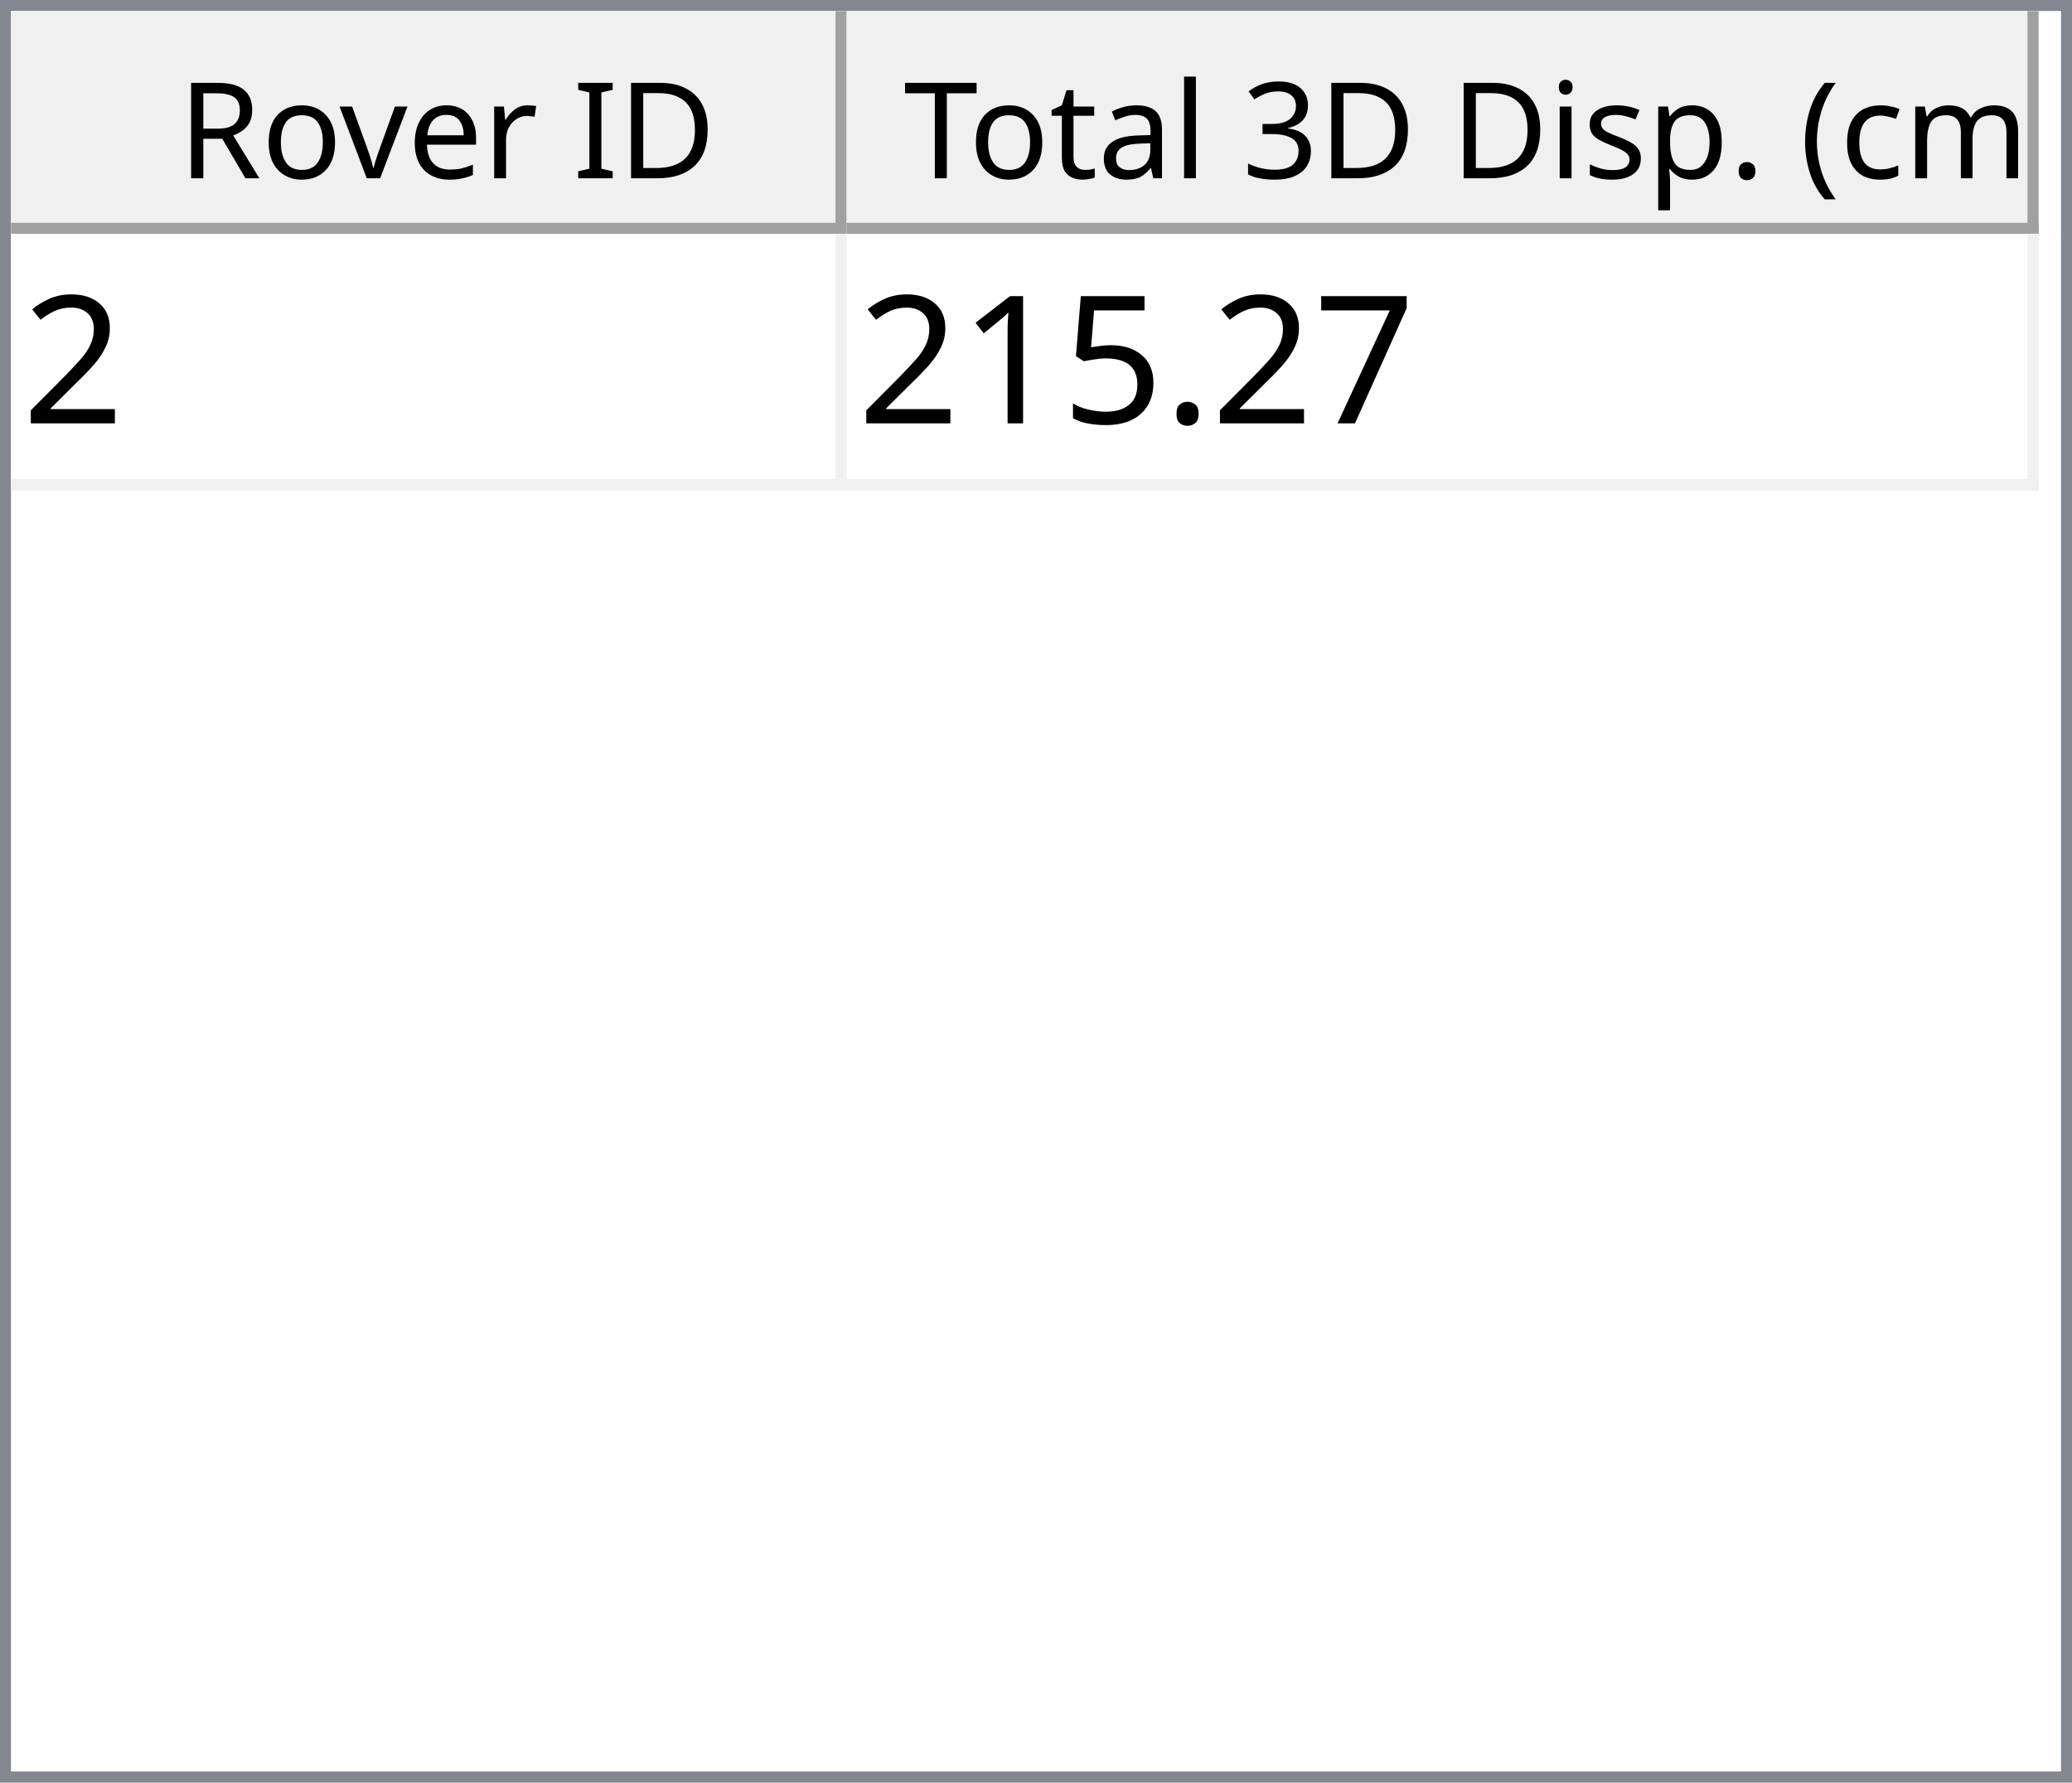
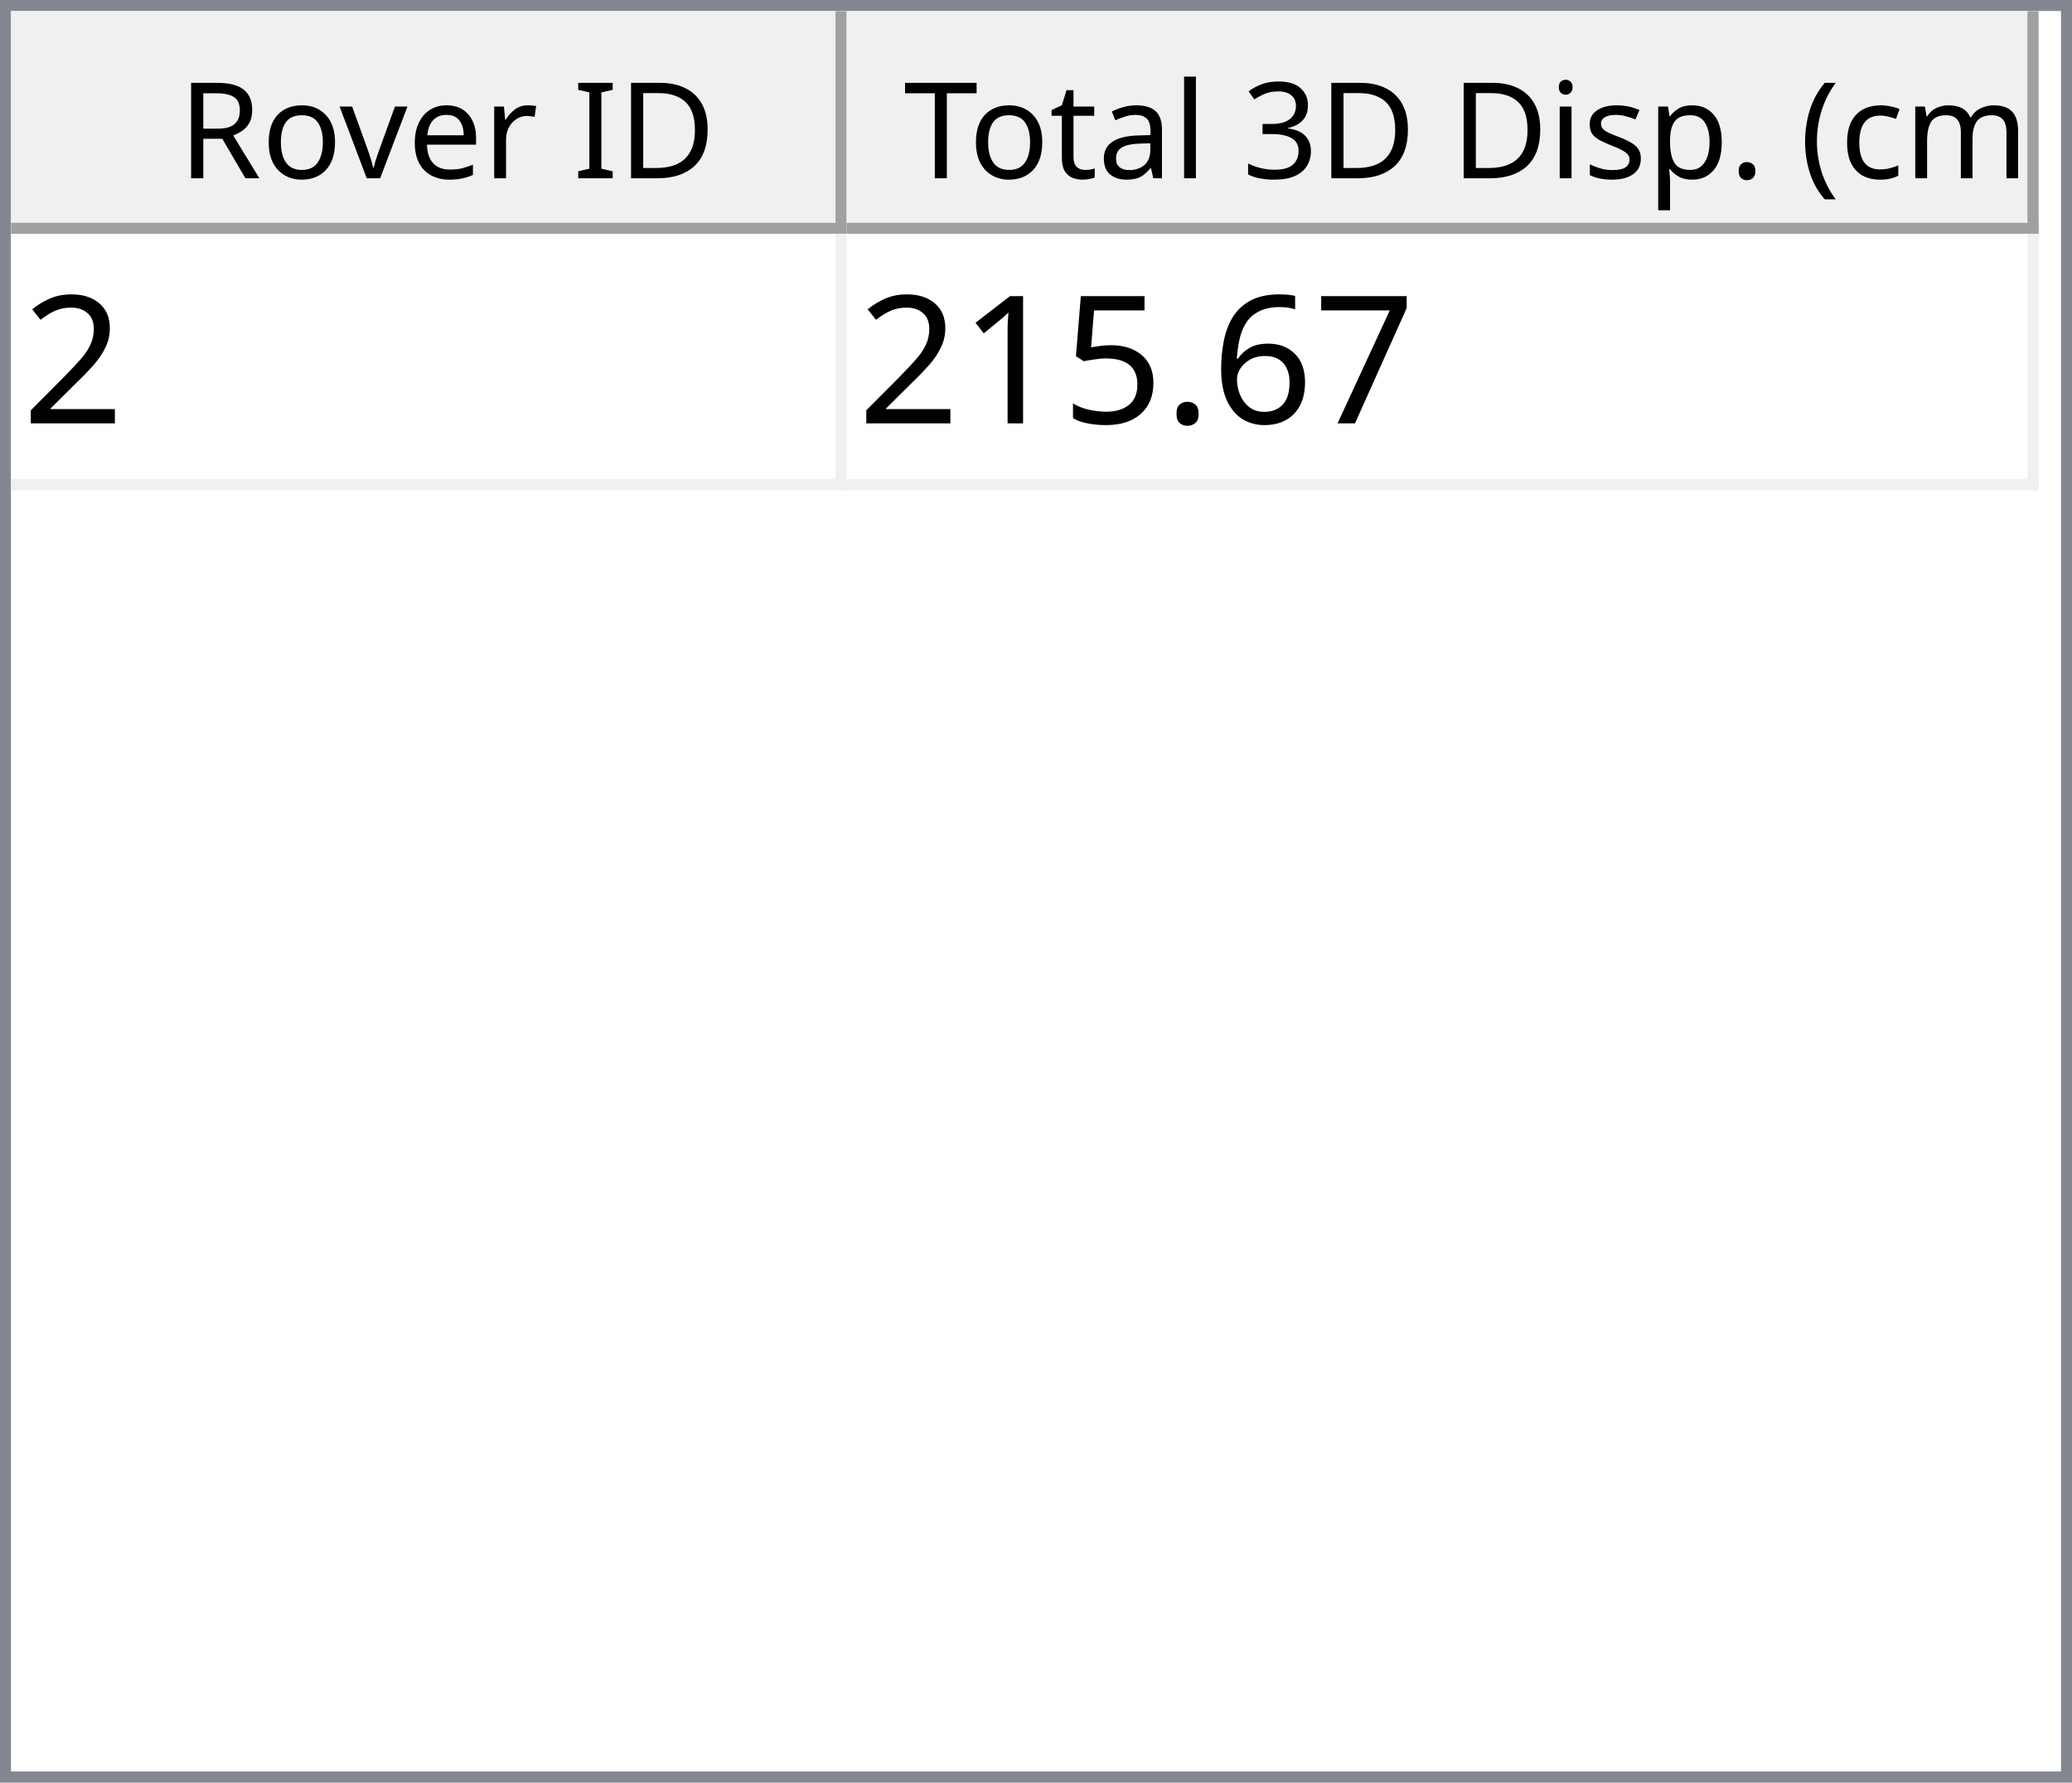
<svg xmlns="http://www.w3.org/2000/svg" style="fill-opacity:1; color-rendering:auto; color-interpolation:auto; text-rendering:auto; stroke:black; stroke-linecap:square; stroke-miterlimit:10; shape-rendering:auto; stroke-opacity:1; fill:black; stroke-dasharray:none; font-weight:normal; stroke-width:1; font-family:'Dialog'; font-style:normal; stroke-linejoin:miter; font-size:12px; stroke-dashoffset:0; image-rendering:auto;" width="186" height="160">
  <defs id="genericDefs" />
  <g>
    <defs id="defs1">
      <clipPath clipPathUnits="userSpaceOnUse" id="clipPath1">
        <path d="M0 0 L186 0 L186 160 L0 160 L0 0 Z" />
      </clipPath>
      <clipPath clipPathUnits="userSpaceOnUse" id="clipPath2">
        <path d="M0 0 L0 160 L186 160 L186 0 Z" />
      </clipPath>
      <clipPath clipPathUnits="userSpaceOnUse" id="clipPath3">
        <path d="M0 0 L0 20 L184 20 L184 0 Z" />
      </clipPath>
      <clipPath clipPathUnits="userSpaceOnUse" id="clipPath4">
        <path d="M0 0 L0 20 L75 20 L75 0 Z" />
      </clipPath>
      <clipPath clipPathUnits="userSpaceOnUse" id="clipPath5">
        <path d="M1 1 L1 19 L74 19 L74 1 Z" />
      </clipPath>
      <clipPath clipPathUnits="userSpaceOnUse" id="clipPath6">
        <path d="M0 0 L0 18 L73 18 L73 0 Z" />
      </clipPath>
      <clipPath clipPathUnits="userSpaceOnUse" id="clipPath7">
        <path d="M-0.5 -0.5 L-0.5 19.5 L74.5 19.5 L74.5 -0.5 Z" />
      </clipPath>
      <clipPath clipPathUnits="userSpaceOnUse" id="clipPath8">
        <path d="M0 0 L0 20 L107 20 L107 0 Z" />
      </clipPath>
      <clipPath clipPathUnits="userSpaceOnUse" id="clipPath9">
        <path d="M1 1 L1 19 L106 19 L106 1 Z" />
      </clipPath>
      <clipPath clipPathUnits="userSpaceOnUse" id="clipPath10">
        <path d="M0 0 L0 18 L105 18 L105 0 Z" />
      </clipPath>
      <clipPath clipPathUnits="userSpaceOnUse" id="clipPath11">
        <path d="M-0.5 -0.5 L-0.5 19.5 L106.5 19.5 L106.5 -0.5 Z" />
      </clipPath>
      <clipPath clipPathUnits="userSpaceOnUse" id="clipPath12">
        <path d="M0 0 L0 138 L184 138 L184 0 Z" />
      </clipPath>
      <clipPath clipPathUnits="userSpaceOnUse" id="clipPath13">
        <path d="M0 0 L0 23 L182 23 L182 0 Z" />
      </clipPath>
      <clipPath clipPathUnits="userSpaceOnUse" id="clipPath14">
        <path d="M-0.5 -0.5 L-0.5 22.5 L181.5 22.5 L181.5 -0.5 Z" />
      </clipPath>
      <clipPath clipPathUnits="userSpaceOnUse" id="clipPath15">
        <path d="M0 0 L0 22 L74 22 L74 0 Z" />
      </clipPath>
      <clipPath clipPathUnits="userSpaceOnUse" id="clipPath16">
        <path d="M0 0 L0 22 L106 22 L106 0 Z" />
      </clipPath>
      <font horiz-adv-x="64.551" id="font1">
        <font-face ascent="107.91" descent="25.098" units-per-em="100" style="font-style:normal; font-family:Segoe UI; font-weight:normal;" />
        <missing-glyph horiz-adv-x="64.551" d="M8.109 0 L8.109 68.266 L56.453 68.266 L56.453 0 L8.109 0 ZM15.328 7.234 L49.219 7.234 L49.219 61.031 L15.328 61.031 L15.328 7.234 Z" />
        <glyph unicode="D" horiz-adv-x="70.117" d="M9.188 0 L9.188 70.016 L28.516 70.016 Q65.531 70.016 65.531 35.891 Q65.531 19.672 55.25 9.836 Q44.969 0 27.734 0 L9.188 0 ZM17.391 62.594 L17.391 7.422 L27.828 7.422 Q41.609 7.422 49.273 14.797 Q56.938 22.172 56.938 35.688 Q56.938 62.594 28.328 62.594 L17.391 62.594 Z" />
        <glyph unicode="I" horiz-adv-x="26.611" d="M17.391 0 L9.188 0 L9.188 70.016 L17.391 70.016 L17.391 0 Z" />
        <glyph unicode=" " horiz-adv-x="27.393" d="" />
        <glyph unicode="r" horiz-adv-x="34.766" d="M34.188 41.891 Q32.078 43.5 28.125 43.5 Q23 43.5 19.555 38.672 Q16.109 33.844 16.109 25.484 L16.109 0 L8.109 0 L8.109 50 L16.109 50 L16.109 39.703 L16.312 39.703 Q18.016 44.969 21.531 47.922 Q25.047 50.875 29.391 50.875 Q32.516 50.875 34.188 50.203 L34.188 41.891 Z" />
        <glyph unicode="e" horiz-adv-x="52.295" d="M48.297 23 L12.984 23 Q13.188 14.656 17.484 10.109 Q21.781 5.562 29.297 5.562 Q37.75 5.562 44.828 11.141 L44.828 3.609 Q38.234 -1.172 27.391 -1.172 Q16.797 -1.172 10.742 5.641 Q4.688 12.453 4.688 24.812 Q4.688 36.469 11.305 43.82 Q17.922 51.172 27.734 51.172 Q37.547 51.172 42.922 44.828 Q48.297 38.484 48.297 27.203 L48.297 23 ZM40.094 29.781 Q40.047 36.719 36.75 40.578 Q33.453 44.438 27.594 44.438 Q21.922 44.438 17.969 40.383 Q14.016 36.328 13.094 29.781 L40.094 29.781 Z" />
        <glyph unicode="v" horiz-adv-x="47.9" d="M47.406 50 L27.484 0 L19.625 0 L0.688 50 L9.469 50 L22.172 13.672 Q23.578 9.672 23.922 6.688 L24.125 6.688 Q24.609 10.453 25.688 13.484 L38.969 50 L47.406 50 Z" />
        <glyph unicode="o" horiz-adv-x="58.594" d="M29 -1.172 Q17.922 -1.172 11.305 5.836 Q4.688 12.844 4.688 24.422 Q4.688 37.016 11.57 44.094 Q18.453 51.172 30.172 51.172 Q41.359 51.172 47.633 44.289 Q53.906 37.406 53.906 25.203 Q53.906 13.234 47.141 6.031 Q40.375 -1.172 29 -1.172 ZM29.594 44.438 Q21.875 44.438 17.383 39.188 Q12.891 33.938 12.891 24.703 Q12.891 15.828 17.43 10.695 Q21.969 5.562 29.594 5.562 Q37.359 5.562 41.531 10.594 Q45.703 15.625 45.703 24.906 Q45.703 34.281 41.531 39.359 Q37.359 44.438 29.594 44.438 Z" />
        <glyph unicode="R" horiz-adv-x="59.814" d="M59.375 0 L49.609 0 L37.891 19.625 Q36.281 22.359 34.766 24.289 Q33.25 26.219 31.664 27.438 Q30.078 28.656 28.25 29.219 Q26.422 29.781 24.125 29.781 L17.391 29.781 L17.391 0 L9.188 0 L9.188 70.016 L30.078 70.016 Q34.672 70.016 38.555 68.867 Q42.438 67.719 45.289 65.375 Q48.141 63.031 49.758 59.547 Q51.375 56.062 51.375 51.375 Q51.375 47.703 50.273 44.656 Q49.172 41.609 47.148 39.211 Q45.125 36.812 42.266 35.133 Q39.406 33.453 35.844 32.516 L35.844 32.328 Q37.594 31.547 38.891 30.547 Q40.188 29.547 41.359 28.18 Q42.531 26.812 43.68 25.078 Q44.828 23.344 46.234 21.047 L59.375 0 ZM17.391 62.594 L17.391 37.203 L28.516 37.203 Q31.594 37.203 34.203 38.133 Q36.812 39.062 38.719 40.797 Q40.625 42.531 41.703 45.047 Q42.781 47.562 42.781 50.688 Q42.781 56.297 39.141 59.445 Q35.5 62.594 28.609 62.594 L17.391 62.594 Z" />
        <glyph unicode=")" horiz-adv-x="30.176" d="M8.297 -15.922 L1.172 -15.922 Q16.406 2.344 16.406 26.812 Q16.406 51.469 1.078 70.016 L8.297 70.016 Q23.531 52.156 23.531 26.703 Q23.531 1.375 8.297 -15.922 Z" />
        <glyph unicode="m" horiz-adv-x="86.133" d="M79.109 0 L71.094 0 L71.094 28.719 Q71.094 37.016 68.531 40.727 Q65.969 44.438 59.906 44.438 Q54.781 44.438 51.195 39.75 Q47.609 35.062 47.609 28.516 L47.609 0 L39.594 0 L39.594 29.688 Q39.594 44.438 28.219 44.438 Q22.953 44.438 19.531 40.016 Q16.109 35.594 16.109 28.516 L16.109 0 L8.109 0 L8.109 50 L16.109 50 L16.109 42.094 L16.312 42.094 Q21.625 51.172 31.844 51.172 Q36.969 51.172 40.773 48.312 Q44.578 45.453 46 40.828 Q51.562 51.172 62.594 51.172 Q79.109 51.172 79.109 30.812 L79.109 0 Z" />
        <glyph unicode="c" horiz-adv-x="46.191" d="M42.188 2.297 Q36.422 -1.172 28.516 -1.172 Q17.828 -1.172 11.258 5.789 Q4.688 12.75 4.688 23.828 Q4.688 36.188 11.766 43.68 Q18.844 51.172 30.672 51.172 Q37.25 51.172 42.281 48.734 L42.281 40.531 Q36.719 44.438 30.375 44.438 Q22.703 44.438 17.797 38.945 Q12.891 33.453 12.891 24.516 Q12.891 15.719 17.508 10.641 Q22.125 5.562 29.891 5.562 Q36.422 5.562 42.188 9.906 L42.188 2.297 Z" />
        <glyph unicode="(" horiz-adv-x="30.176" d="M29.109 -15.922 L21.969 -15.922 Q6.844 1.375 6.844 26.703 Q6.844 52.156 21.969 70.016 L29.203 70.016 Q13.875 51.469 13.875 26.812 Q13.875 2.344 29.109 -15.922 Z" />
        <glyph unicode="." horiz-adv-x="21.68" d="M10.891 -1.078 Q8.641 -1.078 7.055 0.539 Q5.469 2.156 5.469 4.391 Q5.469 6.641 7.055 8.273 Q8.641 9.906 10.891 9.906 Q13.188 9.906 14.797 8.273 Q16.406 6.641 16.406 4.391 Q16.406 2.156 14.797 0.539 Q13.188 -1.078 10.891 -1.078 Z" />
        <glyph unicode="p" horiz-adv-x="58.789" d="M16.312 7.234 L16.109 7.234 L16.109 -23 L8.109 -23 L8.109 50 L16.109 50 L16.109 41.219 L16.312 41.219 Q22.219 51.172 33.594 51.172 Q43.266 51.172 48.688 44.461 Q54.109 37.75 54.109 26.469 Q54.109 13.922 48 6.375 Q41.891 -1.172 31.297 -1.172 Q21.578 -1.172 16.312 7.234 ZM16.109 27.391 L16.109 20.406 Q16.109 14.203 20.141 9.883 Q24.172 5.562 30.375 5.562 Q37.641 5.562 41.773 11.133 Q45.906 16.703 45.906 26.609 Q45.906 34.969 42.047 39.703 Q38.188 44.438 31.594 44.438 Q24.609 44.438 20.359 39.578 Q16.109 34.719 16.109 27.391 Z" />
        <glyph unicode="s" horiz-adv-x="42.432" d="M5.078 1.812 L5.078 10.406 Q11.625 5.562 19.484 5.562 Q30.031 5.562 30.031 12.594 Q30.031 14.594 29.125 15.992 Q28.219 17.391 26.68 18.461 Q25.141 19.531 23.07 20.383 Q21 21.234 18.609 22.172 Q15.281 23.484 12.766 24.828 Q10.25 26.172 8.57 27.859 Q6.891 29.547 6.031 31.695 Q5.172 33.844 5.172 36.719 Q5.172 40.234 6.789 42.945 Q8.406 45.656 11.086 47.484 Q13.766 49.312 17.211 50.242 Q20.656 51.172 24.312 51.172 Q30.812 51.172 35.938 48.922 L35.938 40.828 Q30.422 44.438 23.25 44.438 Q21 44.438 19.195 43.922 Q17.391 43.406 16.094 42.477 Q14.797 41.547 14.086 40.258 Q13.375 38.969 13.375 37.406 Q13.375 35.453 14.086 34.133 Q14.797 32.812 16.164 31.789 Q17.531 30.766 19.484 29.938 Q21.438 29.109 23.922 28.125 Q27.25 26.859 29.883 25.516 Q32.516 24.172 34.375 22.484 Q36.234 20.797 37.234 18.602 Q38.234 16.406 38.234 13.375 Q38.234 9.672 36.602 6.938 Q34.969 4.203 32.234 2.398 Q29.5 0.594 25.93 -0.289 Q22.359 -1.172 18.453 -1.172 Q10.75 -1.172 5.078 1.812 Z" />
        <glyph unicode="i" horiz-adv-x="24.219" d="M12.203 62.703 Q10.062 62.703 8.547 64.164 Q7.031 65.625 7.031 67.875 Q7.031 70.125 8.547 71.609 Q10.062 73.094 12.203 73.094 Q14.406 73.094 15.945 71.609 Q17.484 70.125 17.484 67.875 Q17.484 65.719 15.945 64.211 Q14.406 62.703 12.203 62.703 ZM16.109 0 L8.109 0 L8.109 50 L16.109 50 L16.109 0 Z" />
        <glyph unicode="3" horiz-adv-x="53.906" d="M46.531 19.828 Q46.531 15.094 44.75 11.211 Q42.969 7.328 39.719 4.57 Q36.469 1.812 31.93 0.297 Q27.391 -1.219 21.922 -1.219 Q11.922 -1.219 6 2.594 L6 11.188 Q13.094 5.609 22.219 5.609 Q25.875 5.609 28.828 6.539 Q31.781 7.469 33.906 9.227 Q36.031 10.984 37.18 13.477 Q38.328 15.969 38.328 19.094 Q38.328 32.812 18.797 32.812 L12.984 32.812 L12.984 39.594 L18.5 39.594 Q35.797 39.594 35.797 52.484 Q35.797 64.406 22.609 64.406 Q15.188 64.406 8.688 59.422 L8.688 67.188 Q15.375 71.188 24.609 71.188 Q29 71.188 32.57 69.969 Q36.141 68.75 38.68 66.555 Q41.219 64.359 42.609 61.281 Q44 58.203 44 54.5 Q44 40.672 30.031 36.719 L30.031 36.531 Q33.594 36.141 36.625 34.797 Q39.656 33.453 41.852 31.305 Q44.047 29.156 45.289 26.25 Q46.531 23.344 46.531 19.828 Z" />
        <glyph unicode="l" horiz-adv-x="24.219" d="M16.109 0 L8.109 0 L8.109 74.031 L16.109 74.031 L16.109 0 Z" />
        <glyph unicode="a" horiz-adv-x="50.879" d="M43.891 0 L35.891 0 L35.891 7.812 L35.688 7.812 Q30.469 -1.172 20.312 -1.172 Q12.844 -1.172 8.617 2.781 Q4.391 6.734 4.391 13.281 Q4.391 27.297 20.906 29.594 L35.891 31.688 Q35.891 44.438 25.594 44.438 Q16.547 44.438 9.281 38.281 L9.281 46.484 Q16.656 51.172 26.266 51.172 Q43.891 51.172 43.891 32.516 L43.891 0 ZM35.891 25.297 L23.828 23.641 Q18.266 22.859 15.43 20.875 Q12.594 18.891 12.594 13.875 Q12.594 10.203 15.211 7.883 Q17.828 5.562 22.172 5.562 Q28.125 5.562 32.008 9.742 Q35.891 13.922 35.891 20.312 L35.891 25.297 Z" />
        <glyph unicode="t" horiz-adv-x="33.887" d="M31.297 0.484 Q28.469 -1.078 23.828 -1.078 Q10.688 -1.078 10.688 13.578 L10.688 43.172 L2.094 43.172 L2.094 50 L10.688 50 L10.688 62.203 L18.703 64.797 L18.703 50 L31.297 50 L31.297 43.172 L18.703 43.172 L18.703 14.984 Q18.703 9.969 20.414 7.82 Q22.125 5.672 26.078 5.672 Q29.109 5.672 31.297 7.328 L31.297 0.484 Z" />
        <glyph unicode="T" horiz-adv-x="52.393" d="M50.594 62.594 L30.375 62.594 L30.375 0 L22.172 0 L22.172 62.594 L2 62.594 L2 70.016 L50.594 70.016 L50.594 62.594 Z" />
      </font>
      <font horiz-adv-x="75.0" id="font2">
        <font-face ascent="100.537" descent="21.973" units-per-em="100" style="font-style:normal; font-family:sans-serif; font-weight:normal;" />
        <missing-glyph horiz-adv-x="75.0" d="M12.5 0 L12.5 62.5 L62.5 62.5 L62.5 0 L12.5 0 ZM14.062 1.562 L60.938 1.562 L60.938 60.938 L14.062 60.938 L14.062 1.562 Z" />
        <glyph unicode="2" horiz-adv-x="55.615" d="M50.344 8.453 L50.344 0 L3.031 0 Q2.938 3.172 4.047 6.109 Q5.859 10.938 9.836 15.625 Q13.812 20.312 21.344 26.469 Q33.016 36.031 37.117 41.625 Q41.219 47.219 41.219 52.203 Q41.219 57.422 37.477 61.008 Q33.734 64.594 27.734 64.594 Q21.391 64.594 17.578 60.789 Q13.766 56.984 13.719 50.25 L4.688 51.172 Q5.609 61.281 11.664 66.578 Q17.719 71.875 27.938 71.875 Q38.234 71.875 44.242 66.164 Q50.25 60.453 50.25 52 Q50.25 47.703 48.492 43.555 Q46.734 39.406 42.656 34.812 Q38.578 30.219 29.109 22.219 Q21.188 15.578 18.945 13.211 Q16.703 10.844 15.234 8.453 L50.344 8.453 Z" />
        <glyph unicode="7" horiz-adv-x="55.615" d="M4.734 62.203 L4.734 70.656 L51.078 70.656 L51.078 63.812 Q44.234 56.547 37.523 44.484 Q30.812 32.422 27.156 19.672 Q24.516 10.688 23.781 0 L14.75 0 Q14.891 8.453 18.062 20.414 Q21.234 32.375 27.172 43.484 Q33.109 54.594 39.797 62.203 L4.734 62.203 Z" />
+         <glyph unicode="6" horiz-adv-x="55.615" d="M49.75 54.047 L41.016 53.375 Q39.844 58.547 37.703 60.891 Q34.125 64.656 28.906 64.656 Q24.703 64.656 21.531 62.312 Q17.391 59.281 14.992 53.469 Q12.594 47.656 12.5 36.922 Q15.672 41.75 20.266 44.094 Q24.859 46.438 29.891 46.438 Q38.672 46.438 44.852 39.969 Q51.031 33.5 51.031 23.25 Q51.031 16.5 48.125 10.719 Q45.219 4.938 40.141 1.859 Q35.062 -1.219 28.609 -1.219 Q17.625 -1.219 10.695 6.859 Q3.766 14.938 3.766 33.5 Q3.766 54.25 11.422 63.672 Q18.109 71.875 29.438 71.875 Q37.891 71.875 43.289 67.141 Q48.688 62.406 49.75 54.047 ZM13.875 23.188 Q13.875 18.656 15.797 14.508 Q17.719 10.359 21.188 8.18 Q24.656 6 28.469 6 Q34.031 6 38.039 10.492 Q42.047 14.984 42.047 22.703 Q42.047 30.125 38.086 34.398 Q34.125 38.672 28.125 38.672 Q22.172 38.672 18.023 34.398 Q13.875 30.125 13.875 23.188 Z" />
        <glyph unicode="." horiz-adv-x="27.783" d="M9.078 0 L9.078 10.016 L19.094 10.016 L19.094 0 L9.078 0 Z" />
        <glyph unicode="5" horiz-adv-x="55.615" d="M4.156 18.75 L13.375 19.531 Q14.406 12.797 18.141 9.398 Q21.875 6 27.156 6 Q33.5 6 37.891 10.789 Q42.281 15.578 42.281 23.484 Q42.281 31 38.062 35.352 Q33.844 39.703 27 39.703 Q22.75 39.703 19.336 37.773 Q15.922 35.844 13.969 32.766 L5.719 33.844 L12.641 70.609 L48.25 70.609 L48.25 62.203 L19.672 62.203 L15.828 42.969 Q22.266 47.469 29.344 47.469 Q38.719 47.469 45.164 40.969 Q51.609 34.469 51.609 24.266 Q51.609 14.547 45.953 7.469 Q39.062 -1.219 27.156 -1.219 Q17.391 -1.219 11.211 4.25 Q5.031 9.719 4.156 18.75 Z" />
        <glyph unicode="1" horiz-adv-x="55.615" d="M37.25 0 L28.469 0 L28.469 56 Q25.297 52.984 20.141 49.953 Q14.984 46.922 10.891 45.406 L10.891 53.906 Q18.266 57.375 23.781 62.305 Q29.297 67.234 31.594 71.875 L37.25 71.875 L37.25 0 Z" />
      </font>
    </defs>
    <g style="fill:white; stroke:white;">
      <rect x="0" y="0" width="186" style="clip-path:url(#clipPath1); stroke:none;" height="160" />
    </g>
    <g style="fill:white; text-rendering:optimizeSpeed; color-rendering:optimizeSpeed; image-rendering:optimizeSpeed; shape-rendering:crispEdges; stroke:white; color-interpolation:sRGB;">
      <rect x="0" width="186" height="160" y="0" style="stroke:none;" />
      <path style="stroke:none;" d="M0 160 L186 160 L186 0 L0 0 Z" />
    </g>
    <g style="fill:rgb(240,240,240); font-family:'Segoe UI'; stroke:rgb(240,240,240);">
      <rect x="0" y="0" width="186" style="clip-path:url(#clipPath2); stroke:none;" height="160" />
    </g>
    <g style="fill:rgb(130,135,144); font-family:'Segoe UI'; stroke:rgb(130,135,144);">
      <path d="M0 0 L186 0 L186 160 L0 160 L0 0 ZM1 1 L185 1 L185 159 L1 159 L1 1 Z" style="fill-rule:evenodd; clip-path:url(#clipPath2); stroke:none;" />
    </g>
    <g style="fill:white; font-family:'Segoe UI'; stroke:white;" transform="translate(1,1)">
      <rect x="0" y="0" width="184" style="clip-path:url(#clipPath3); stroke:none;" height="20" />
    </g>
    <g style="fill:rgb(240,240,240); font-family:'Segoe UI'; stroke:rgb(240,240,240);" transform="translate(1,1)">
      <rect x="0" y="0" width="75" style="clip-path:url(#clipPath4); stroke:none;" height="20" />
    </g>
    <g style="font-family:'Segoe UI';" transform="translate(2,2)">
      <text x="14" xml:space="preserve" y="14" style="clip-path:url(#clipPath6); stroke:none;">Rover ID</text>
    </g>
    <g style="fill:rgb(160,160,160); font-family:'Segoe UI'; stroke:rgb(160,160,160); stroke-linejoin:bevel;" transform="translate(1.5,1.5)">
      <line x1="74" x2="74" y1="0" style="fill:none; clip-path:url(#clipPath7);" y2="19" />
    </g>
    <g style="fill:rgb(160,160,160); font-family:'Segoe UI'; stroke:rgb(160,160,160); stroke-linejoin:bevel;" transform="matrix(1,0,0,1,1,1) translate(0.5,0.5)">
      <line x1="0" x2="74" y1="19" style="fill:none; clip-path:url(#clipPath7);" y2="19" />
    </g>
    <g style="fill:rgb(240,240,240); font-family:'Segoe UI'; stroke:rgb(240,240,240);" transform="translate(76,1)">
      <rect x="0" y="0" width="107" style="clip-path:url(#clipPath8); stroke:none;" height="20" />
    </g>
    <g style="font-family:'Segoe UI';" transform="translate(77,2)">
      <text x="1" xml:space="preserve" y="14" style="clip-path:url(#clipPath10); stroke:none;"> Total 3D Disp. (cm)</text>
    </g>
    <g style="fill:rgb(160,160,160); font-family:'Segoe UI'; stroke:rgb(160,160,160); stroke-linejoin:bevel;" transform="translate(76.5,1.5)">
      <line x1="106" x2="106" y1="0" style="fill:none; clip-path:url(#clipPath11);" y2="19" />
    </g>
    <g style="fill:rgb(160,160,160); font-family:'Segoe UI'; stroke:rgb(160,160,160); stroke-linejoin:bevel;" transform="matrix(1,0,0,1,76,1) translate(0.5,0.5)">
      <line x1="0" x2="106" y1="19" style="fill:none; clip-path:url(#clipPath11);" y2="19" />
    </g>
    <g style="fill:white; font-family:'Segoe UI'; stroke:white;" transform="translate(1,21)">
      <rect x="0" y="0" width="184" style="clip-path:url(#clipPath12); stroke:none;" height="138" />
    </g>
    <g style="fill:rgb(240,240,240); font-size:16px; font-family:sans-serif; stroke:rgb(240,240,240);" transform="translate(1,21)">
      <rect x="0" y="0" width="182" style="clip-path:url(#clipPath13); stroke:none;" height="23" />
      <line transform="translate(0.5,0.5)" x1="0" x2="181" y1="22" style="clip-path:url(#clipPath14); fill:none; stroke-linejoin:bevel;" y2="22" />
    </g>
    <g transform="matrix(1,0,0,1,1,21) translate(0.5,0.5)" style="fill:rgb(240,240,240); font-size:16px; font-family:sans-serif; stroke:rgb(240,240,240); stroke-linejoin:bevel;">
      <line x1="74" x2="74" y1="0" style="fill:none; clip-path:url(#clipPath14);" y2="22" />
    </g>
    <g transform="matrix(1,0,0,1,1,21) translate(0.5,0.5)" style="fill:rgb(240,240,240); font-size:16px; font-family:sans-serif; stroke:rgb(240,240,240); stroke-linejoin:bevel;">
      <line x1="181" x2="181" y1="0" style="fill:none; clip-path:url(#clipPath14);" y2="22" />
    </g>
    <g style="fill:white; font-size:16px; font-family:sans-serif; stroke:white;" transform="matrix(1,0,0,1,1,21)">
      <rect x="0" y="0" width="74" style="clip-path:url(#clipPath15); stroke:none;" height="22" />
      <text x="1" y="17" style="fill:black; clip-path:url(#clipPath15); stroke:none;" xml:space="preserve">2</text>
    </g>
    <g style="fill:white; font-size:16px; font-family:sans-serif; stroke:white;" transform="matrix(1,0,0,1,1,21) translate(75,0)">
      <rect x="0" y="0" width="106" style="clip-path:url(#clipPath16); stroke:none;" height="22" />
-       <text x="1" y="17" style="fill:black; clip-path:url(#clipPath16); stroke:none;" xml:space="preserve">215.27</text>
+       <text x="1" y="17" style="fill:black; clip-path:url(#clipPath16); stroke:none;" xml:space="preserve">215.67</text>
    </g>
  </g>
</svg>
